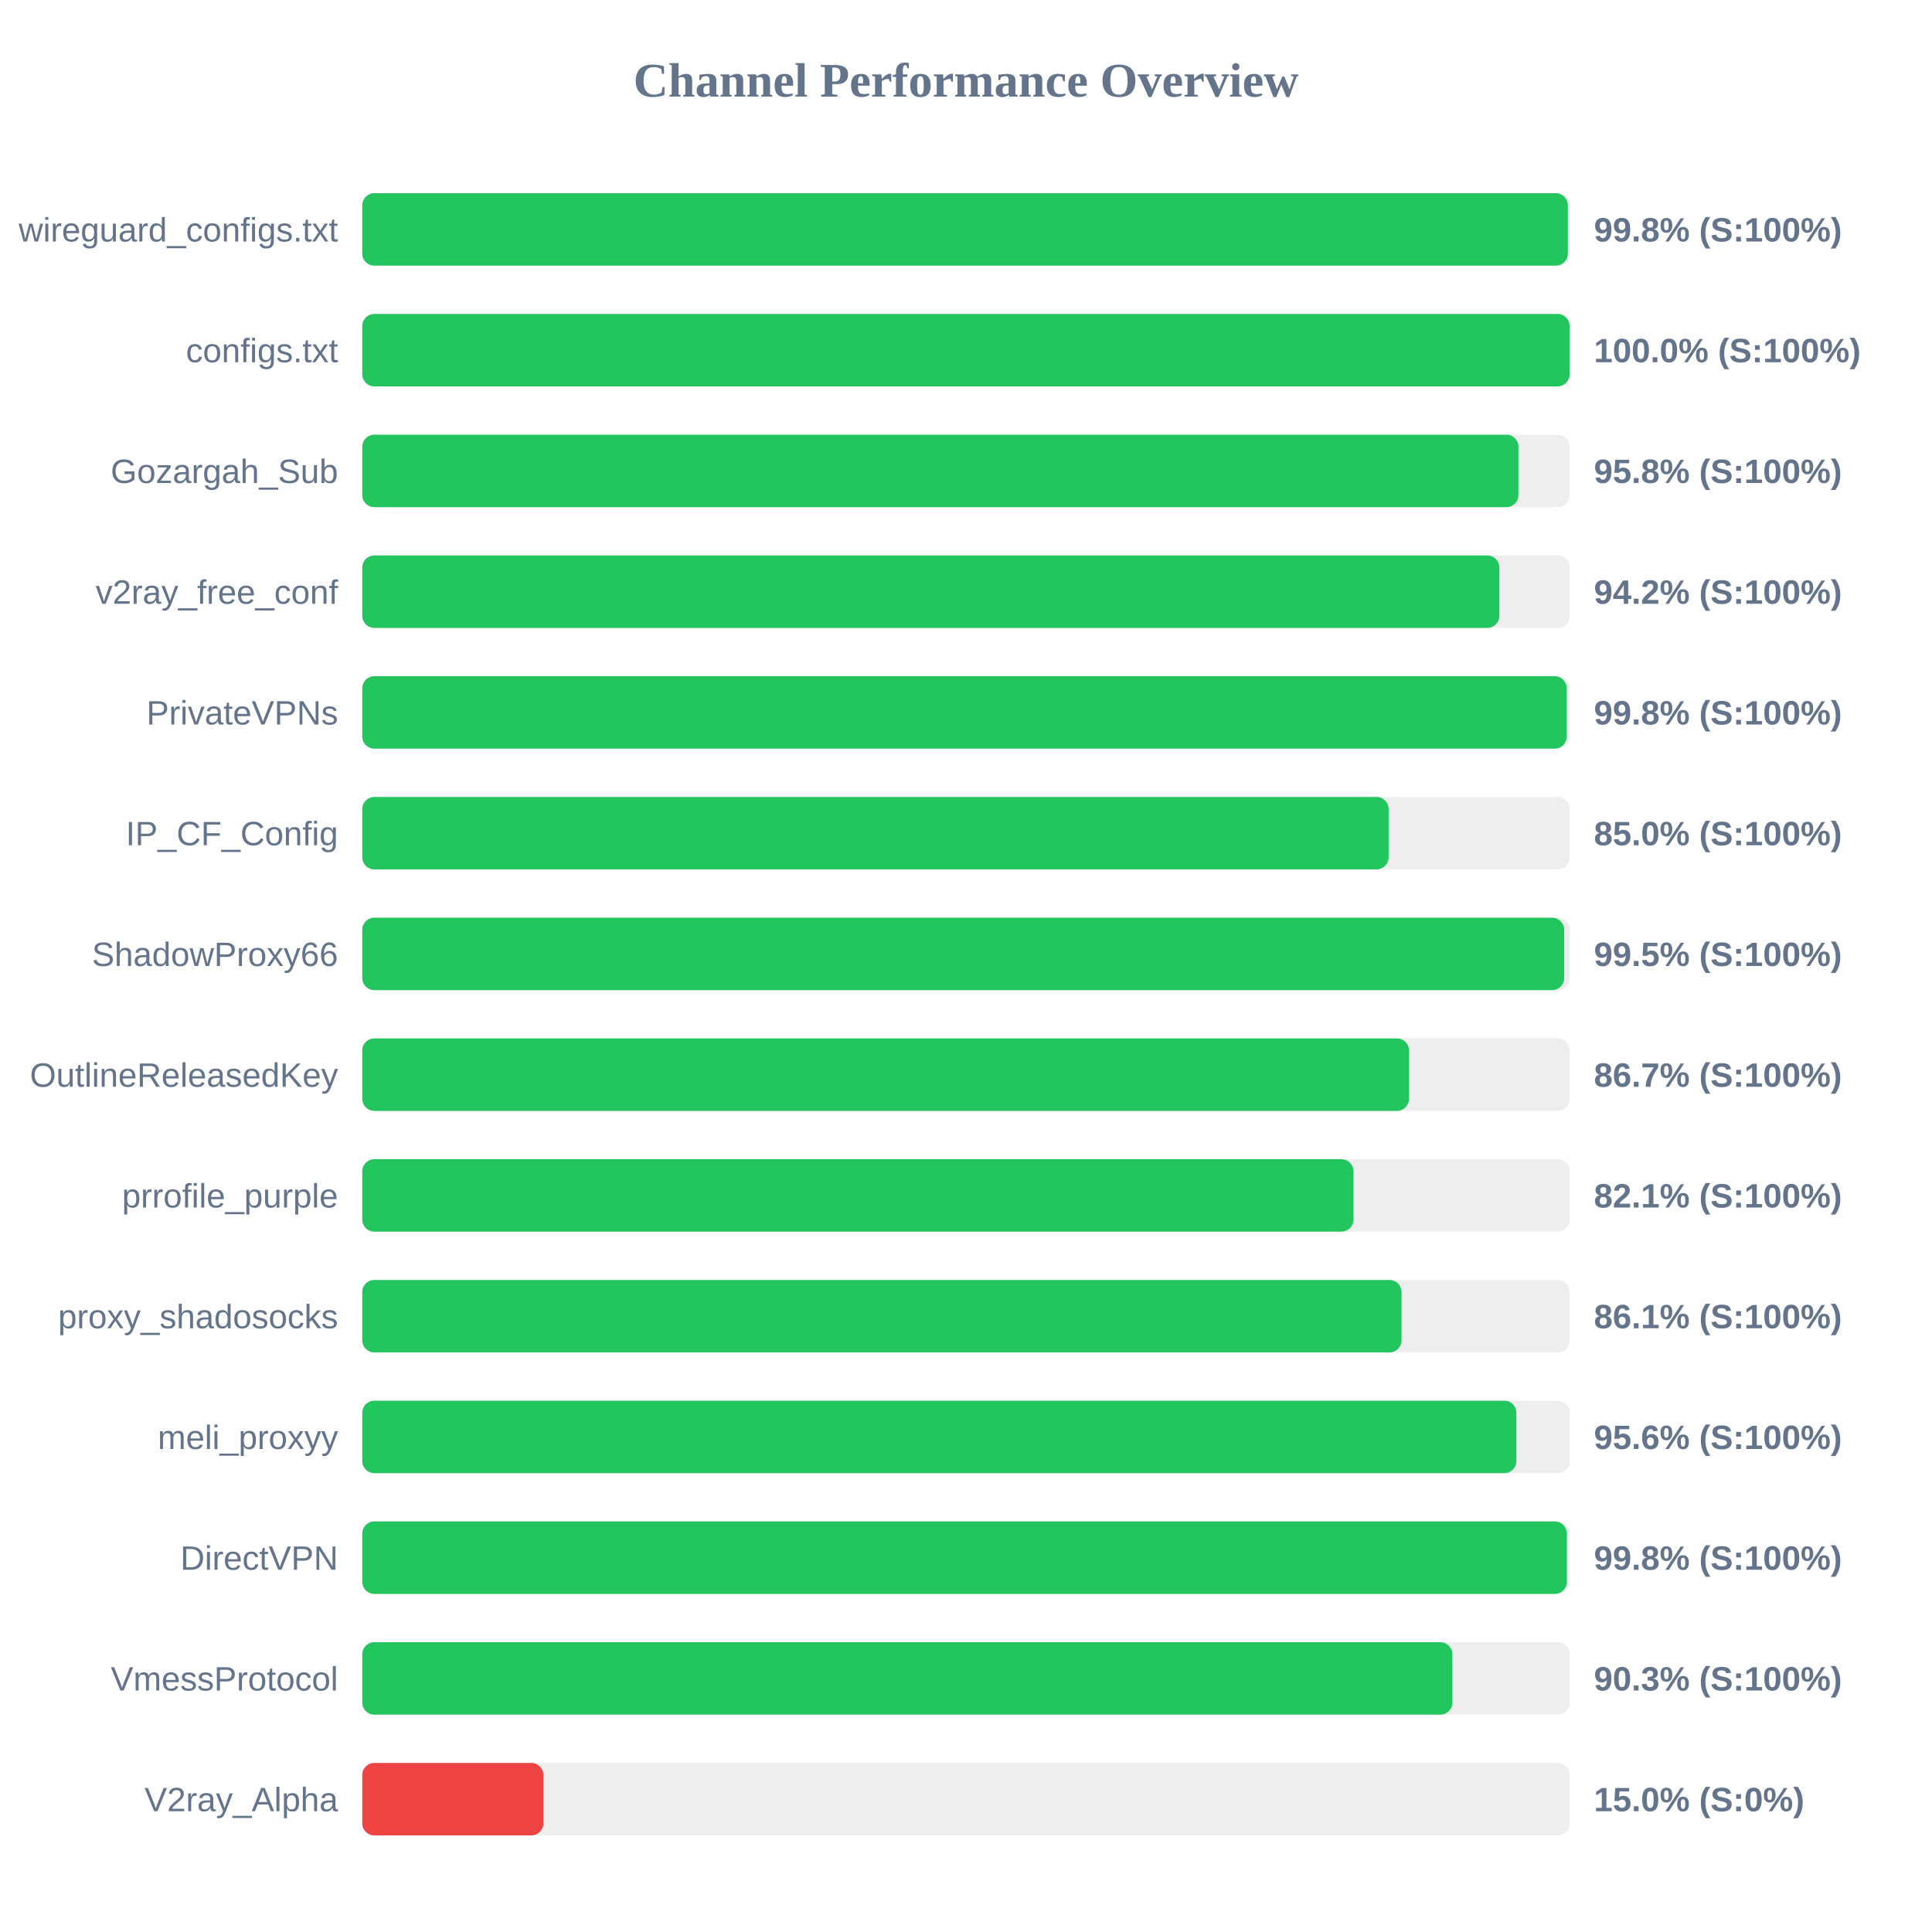
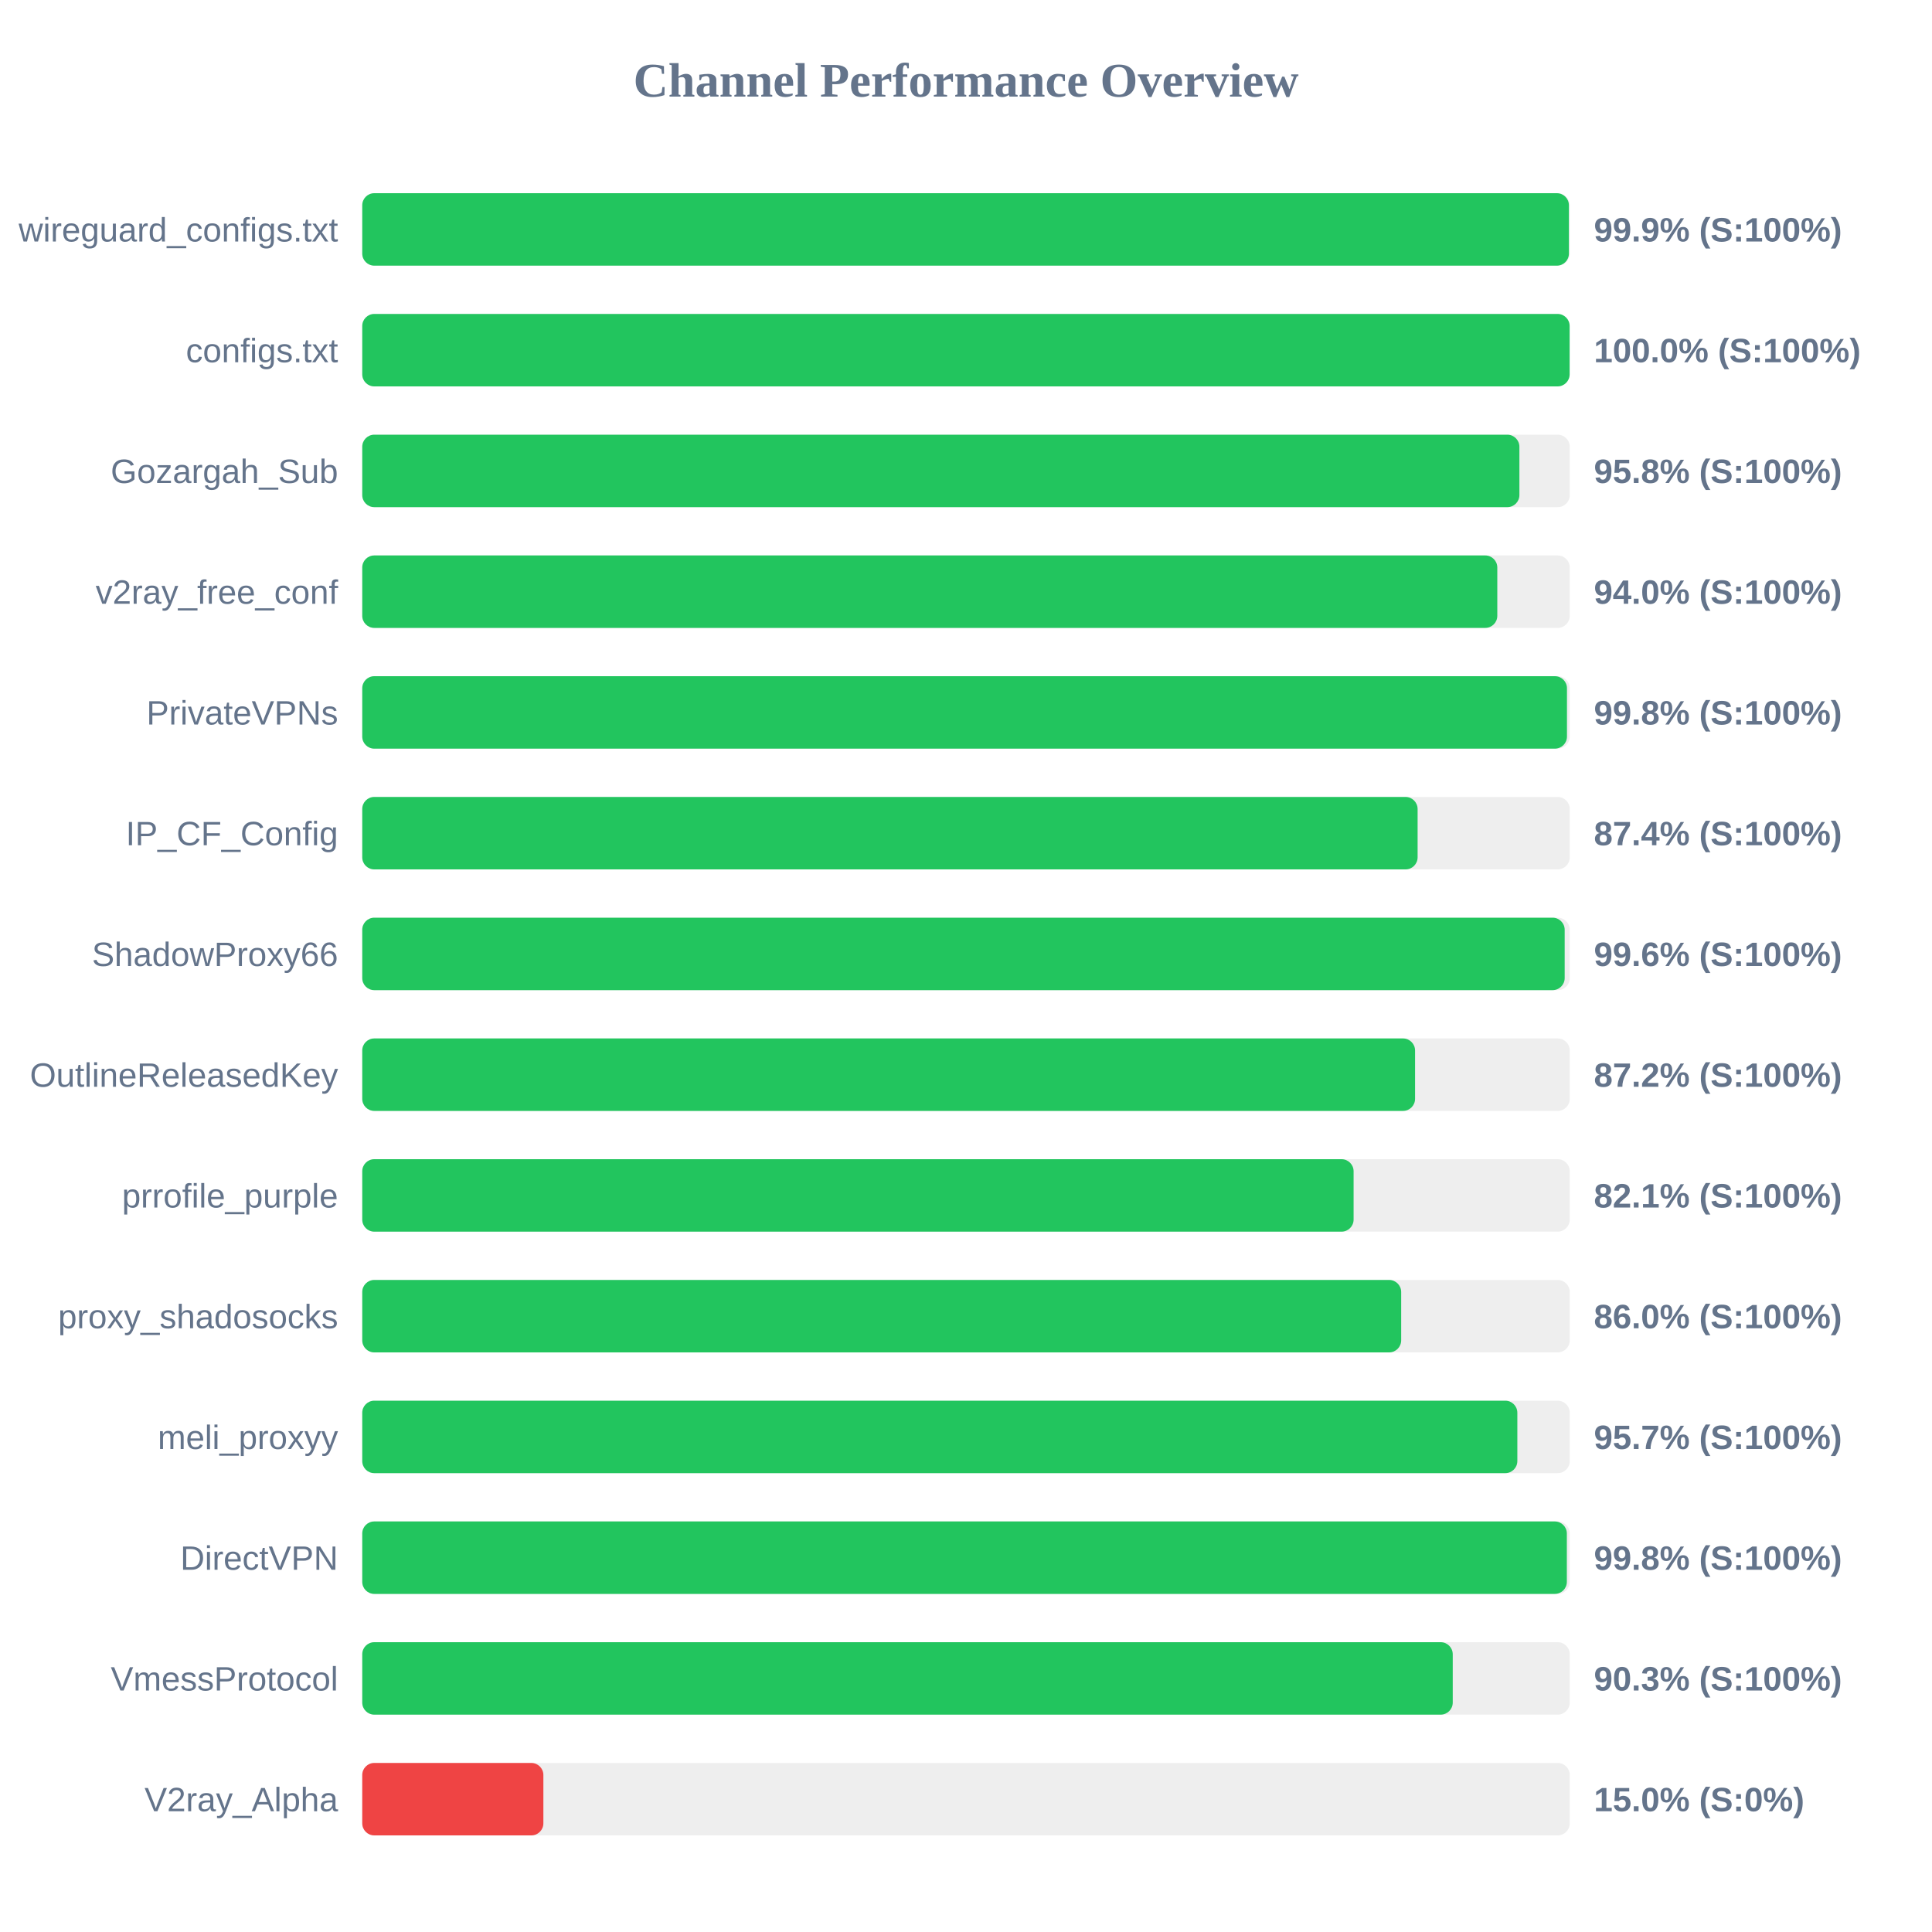
<svg xmlns="http://www.w3.org/2000/svg" width="800" height="800" version="1.1">
  <style>
        .row { font: 14px Arial; fill: #64748b; }
        .score { font: bold 14px Arial; fill: #64748b; }
    </style>
  <text x="400" y="40" text-anchor="middle" font-size="20px" font-weight="bold" fill="#64748b">Channel Performance Overview</text>
  <rect x="150" y="80" width="500" height="30" fill="#eee" rx="5" />
-   <rect x="150" y="80" width="499.2" height="30" fill="#22c55e" rx="5" />
+   <rect x="150" y="80" width="499.65" height="30" fill="#22c55e" rx="5" />
  <text x="140" y="100" text-anchor="end" class="row">wireguard_configs.txt</text>
-   <text x="660" y="100" text-anchor="start" class="score">99.8% (S:100%)</text>
+   <text x="660" y="100" text-anchor="start" class="score">99.9% (S:100%)</text>
  <rect x="150" y="130" width="500" height="30" fill="#eee" rx="5" />
  <rect x="150" y="130" width="499.95" height="30" fill="#22c55e" rx="5" />
  <text x="140" y="150" text-anchor="end" class="row">configs.txt</text>
  <text x="660" y="150" text-anchor="start" class="score">100.0% (S:100%)</text>
  <rect x="150" y="180" width="500" height="30" fill="#eee" rx="5" />
-   <rect x="150" y="180" width="478.75" height="30" fill="#22c55e" rx="5" />
+   <rect x="150" y="180" width="479.15" height="30" fill="#22c55e" rx="5" />
  <text x="140" y="200" text-anchor="end" class="row">Gozargah_Sub</text>
  <text x="660" y="200" text-anchor="start" class="score">95.8% (S:100%)</text>
  <rect x="150" y="230" width="500" height="30" fill="#eee" rx="5" />
-   <rect x="150" y="230" width="470.85" height="30" fill="#22c55e" rx="5" />
+   <rect x="150" y="230" width="470.0" height="30" fill="#22c55e" rx="5" />
  <text x="140" y="250" text-anchor="end" class="row">v2ray_free_conf</text>
-   <text x="660" y="250" text-anchor="start" class="score">94.2% (S:100%)</text>
+   <text x="660" y="250" text-anchor="start" class="score">94.0% (S:100%)</text>
  <rect x="150" y="280" width="500" height="30" fill="#eee" rx="5" />
-   <rect x="150" y="280" width="498.75" height="30" fill="#22c55e" rx="5" />
+   <rect x="150" y="280" width="498.85" height="30" fill="#22c55e" rx="5" />
  <text x="140" y="300" text-anchor="end" class="row">PrivateVPNs</text>
  <text x="660" y="300" text-anchor="start" class="score">99.8% (S:100%)</text>
  <rect x="150" y="330" width="500" height="30" fill="#eee" rx="5" />
-   <rect x="150" y="330" width="425.0" height="30" fill="#22c55e" rx="5" />
+   <rect x="150" y="330" width="437.0" height="30" fill="#22c55e" rx="5" />
  <text x="140" y="350" text-anchor="end" class="row">IP_CF_Config</text>
-   <text x="660" y="350" text-anchor="start" class="score">85.0% (S:100%)</text>
+   <text x="660" y="350" text-anchor="start" class="score">87.4% (S:100%)</text>
  <rect x="150" y="380" width="500" height="30" fill="#eee" rx="5" />
-   <rect x="150" y="380" width="497.7" height="30" fill="#22c55e" rx="5" />
+   <rect x="150" y="380" width="497.9" height="30" fill="#22c55e" rx="5" />
  <text x="140" y="400" text-anchor="end" class="row">ShadowProxy66</text>
-   <text x="660" y="400" text-anchor="start" class="score">99.5% (S:100%)</text>
+   <text x="660" y="400" text-anchor="start" class="score">99.6% (S:100%)</text>
  <rect x="150" y="430" width="500" height="30" fill="#eee" rx="5" />
-   <rect x="150" y="430" width="433.45" height="30" fill="#22c55e" rx="5" />
+   <rect x="150" y="430" width="435.95" height="30" fill="#22c55e" rx="5" />
  <text x="140" y="450" text-anchor="end" class="row">OutlineReleasedKey</text>
-   <text x="660" y="450" text-anchor="start" class="score">86.7% (S:100%)</text>
+   <text x="660" y="450" text-anchor="start" class="score">87.2% (S:100%)</text>
  <rect x="150" y="480" width="500" height="30" fill="#eee" rx="5" />
-   <rect x="150" y="480" width="410.45" height="30" fill="#22c55e" rx="5" />
+   <rect x="150" y="480" width="410.5" height="30" fill="#22c55e" rx="5" />
  <text x="140" y="500" text-anchor="end" class="row">prrofile_purple</text>
  <text x="660" y="500" text-anchor="start" class="score">82.1% (S:100%)</text>
  <rect x="150" y="530" width="500" height="30" fill="#eee" rx="5" />
-   <rect x="150" y="530" width="430.35" height="30" fill="#22c55e" rx="5" />
+   <rect x="150" y="530" width="430.2" height="30" fill="#22c55e" rx="5" />
  <text x="140" y="550" text-anchor="end" class="row">proxy_shadosocks</text>
-   <text x="660" y="550" text-anchor="start" class="score">86.1% (S:100%)</text>
+   <text x="660" y="550" text-anchor="start" class="score">86.0% (S:100%)</text>
  <rect x="150" y="580" width="500" height="30" fill="#eee" rx="5" />
-   <rect x="150" y="580" width="477.9" height="30" fill="#22c55e" rx="5" />
+   <rect x="150" y="580" width="478.3" height="30" fill="#22c55e" rx="5" />
  <text x="140" y="600" text-anchor="end" class="row">meli_proxyy</text>
-   <text x="660" y="600" text-anchor="start" class="score">95.6% (S:100%)</text>
+   <text x="660" y="600" text-anchor="start" class="score">95.7% (S:100%)</text>
  <rect x="150" y="630" width="500" height="30" fill="#eee" rx="5" />
  <rect x="150" y="630" width="498.8" height="30" fill="#22c55e" rx="5" />
  <text x="140" y="650" text-anchor="end" class="row">DirectVPN</text>
  <text x="660" y="650" text-anchor="start" class="score">99.8% (S:100%)</text>
  <rect x="150" y="680" width="500" height="30" fill="#eee" rx="5" />
-   <rect x="150" y="680" width="451.4" height="30" fill="#22c55e" rx="5" />
+   <rect x="150" y="680" width="451.55" height="30" fill="#22c55e" rx="5" />
  <text x="140" y="700" text-anchor="end" class="row">VmessProtocol</text>
  <text x="660" y="700" text-anchor="start" class="score">90.3% (S:100%)</text>
  <rect x="150" y="730" width="500" height="30" fill="#eee" rx="5" />
  <rect x="150" y="730" width="75.0" height="30" fill="#ef4444" rx="5" />
  <text x="140" y="750" text-anchor="end" class="row">V2ray_Alpha</text>
  <text x="660" y="750" text-anchor="start" class="score">15.0% (S:0%)</text>
</svg>
